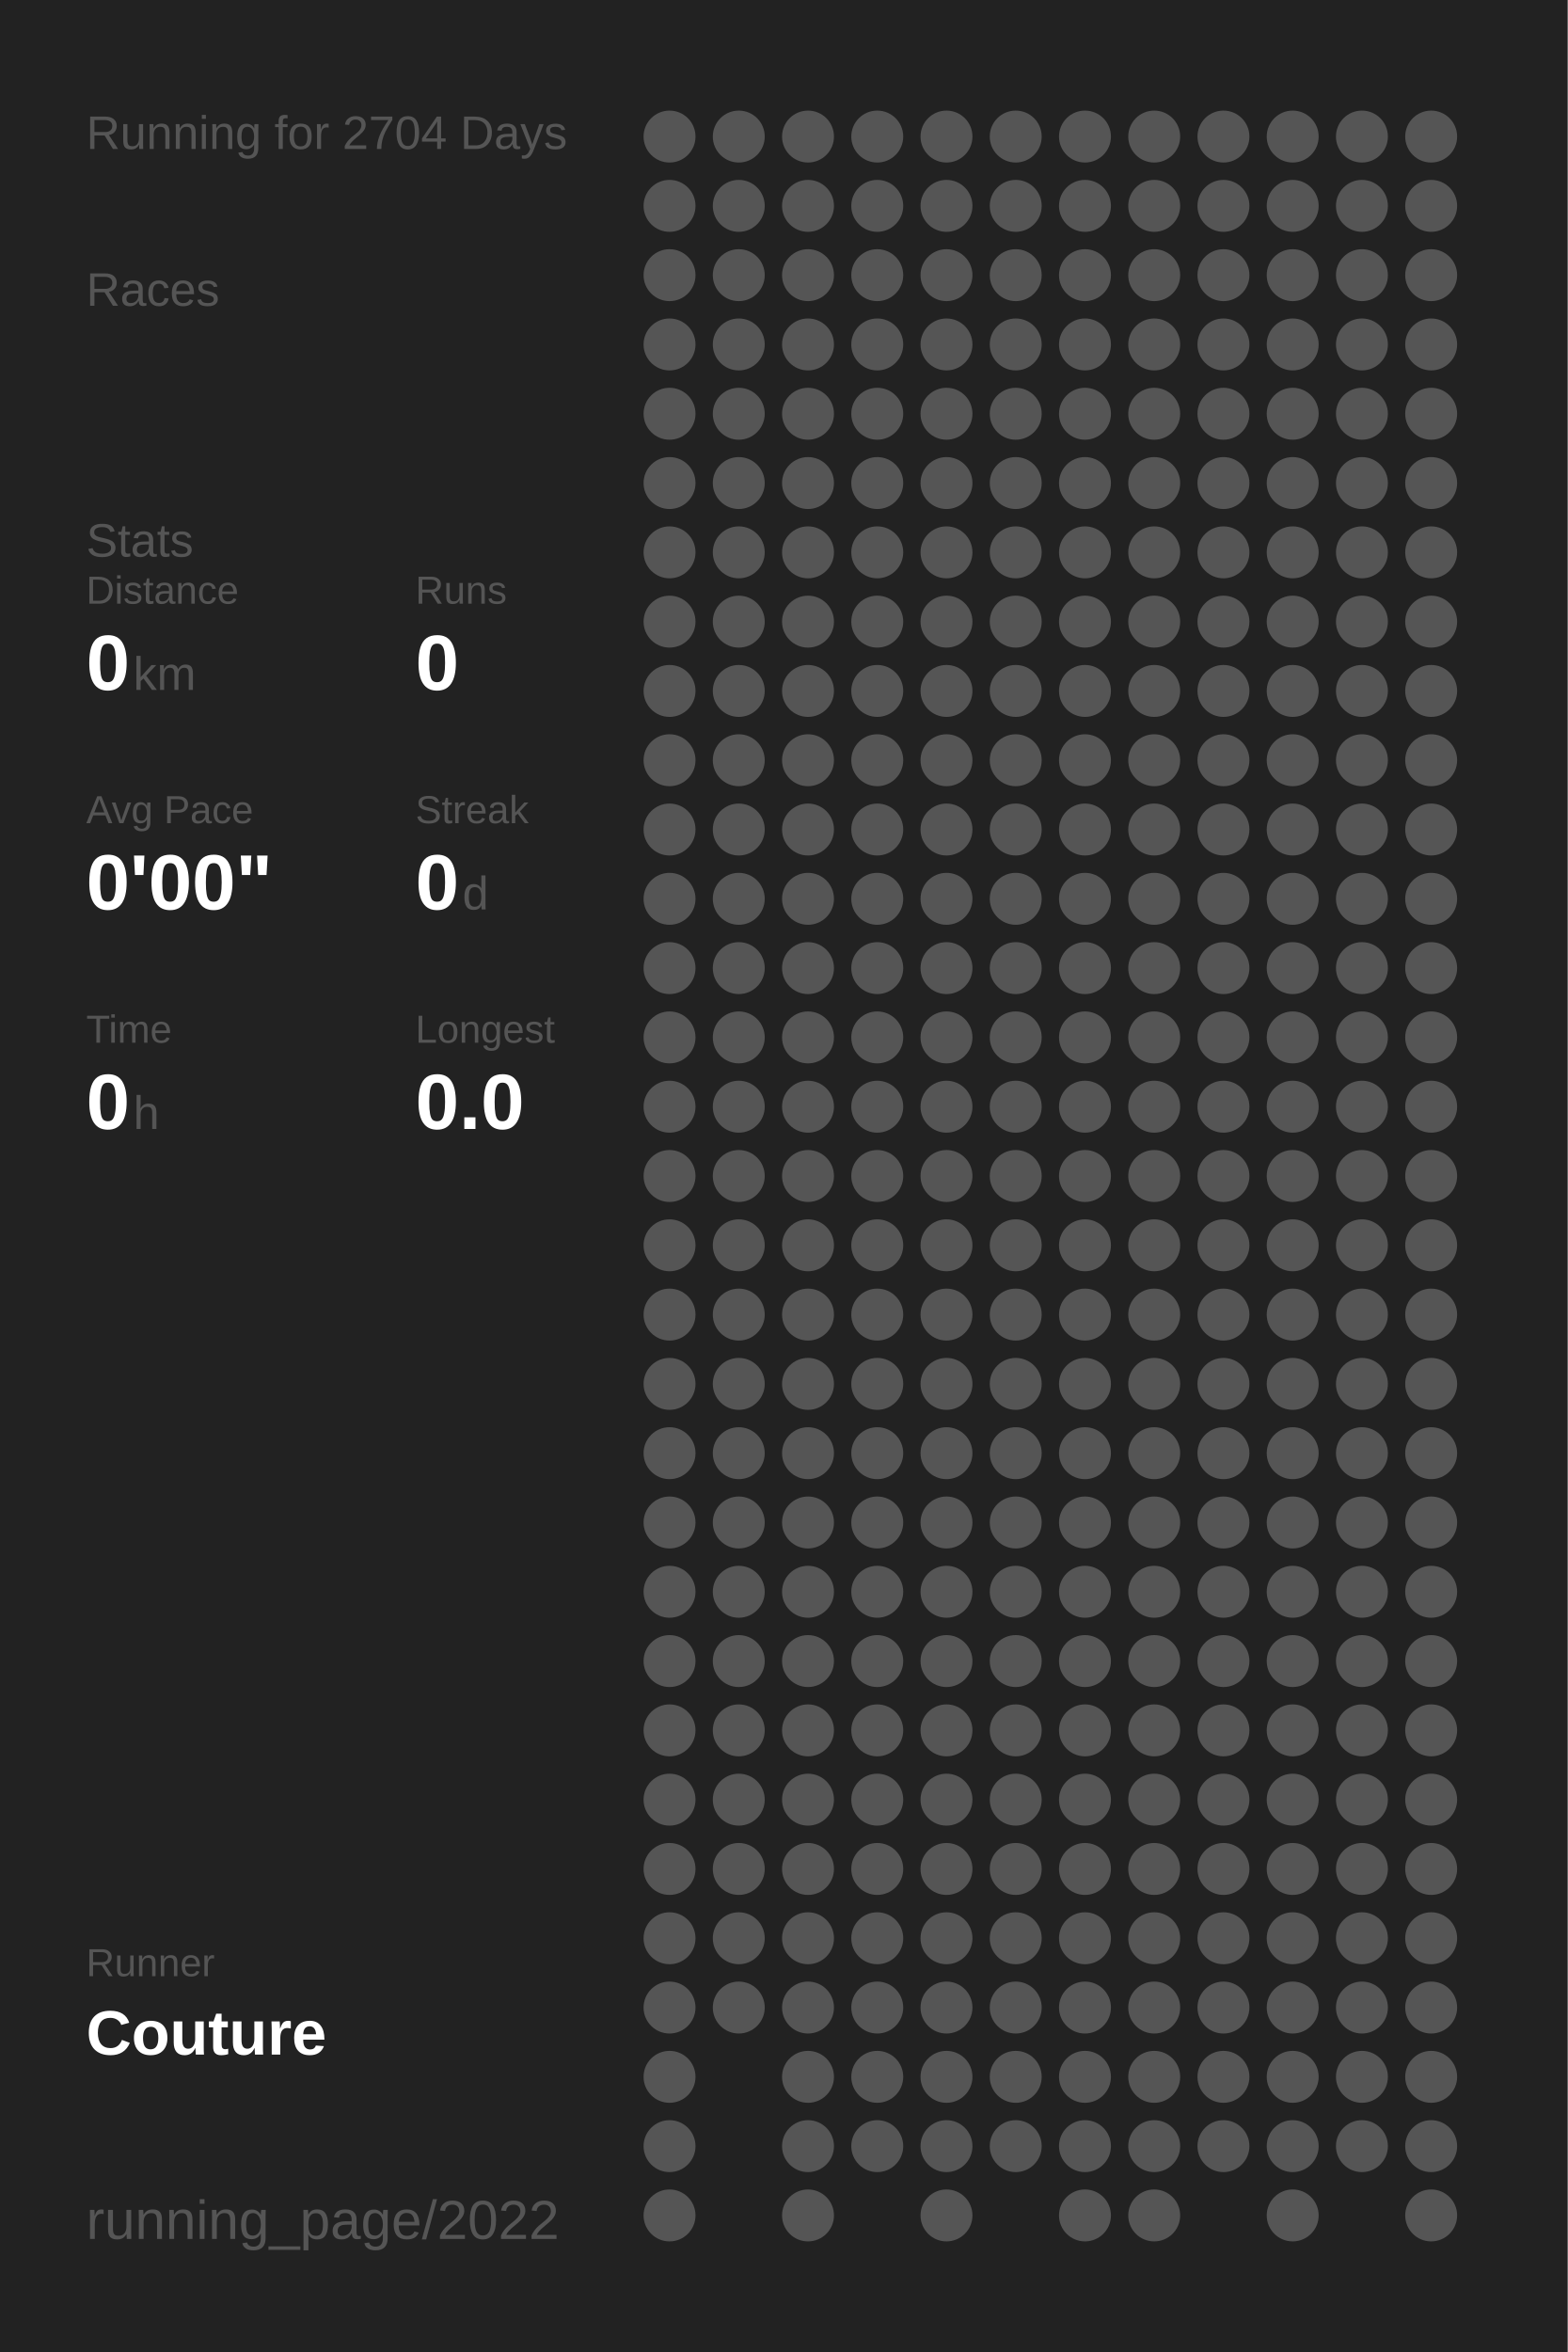
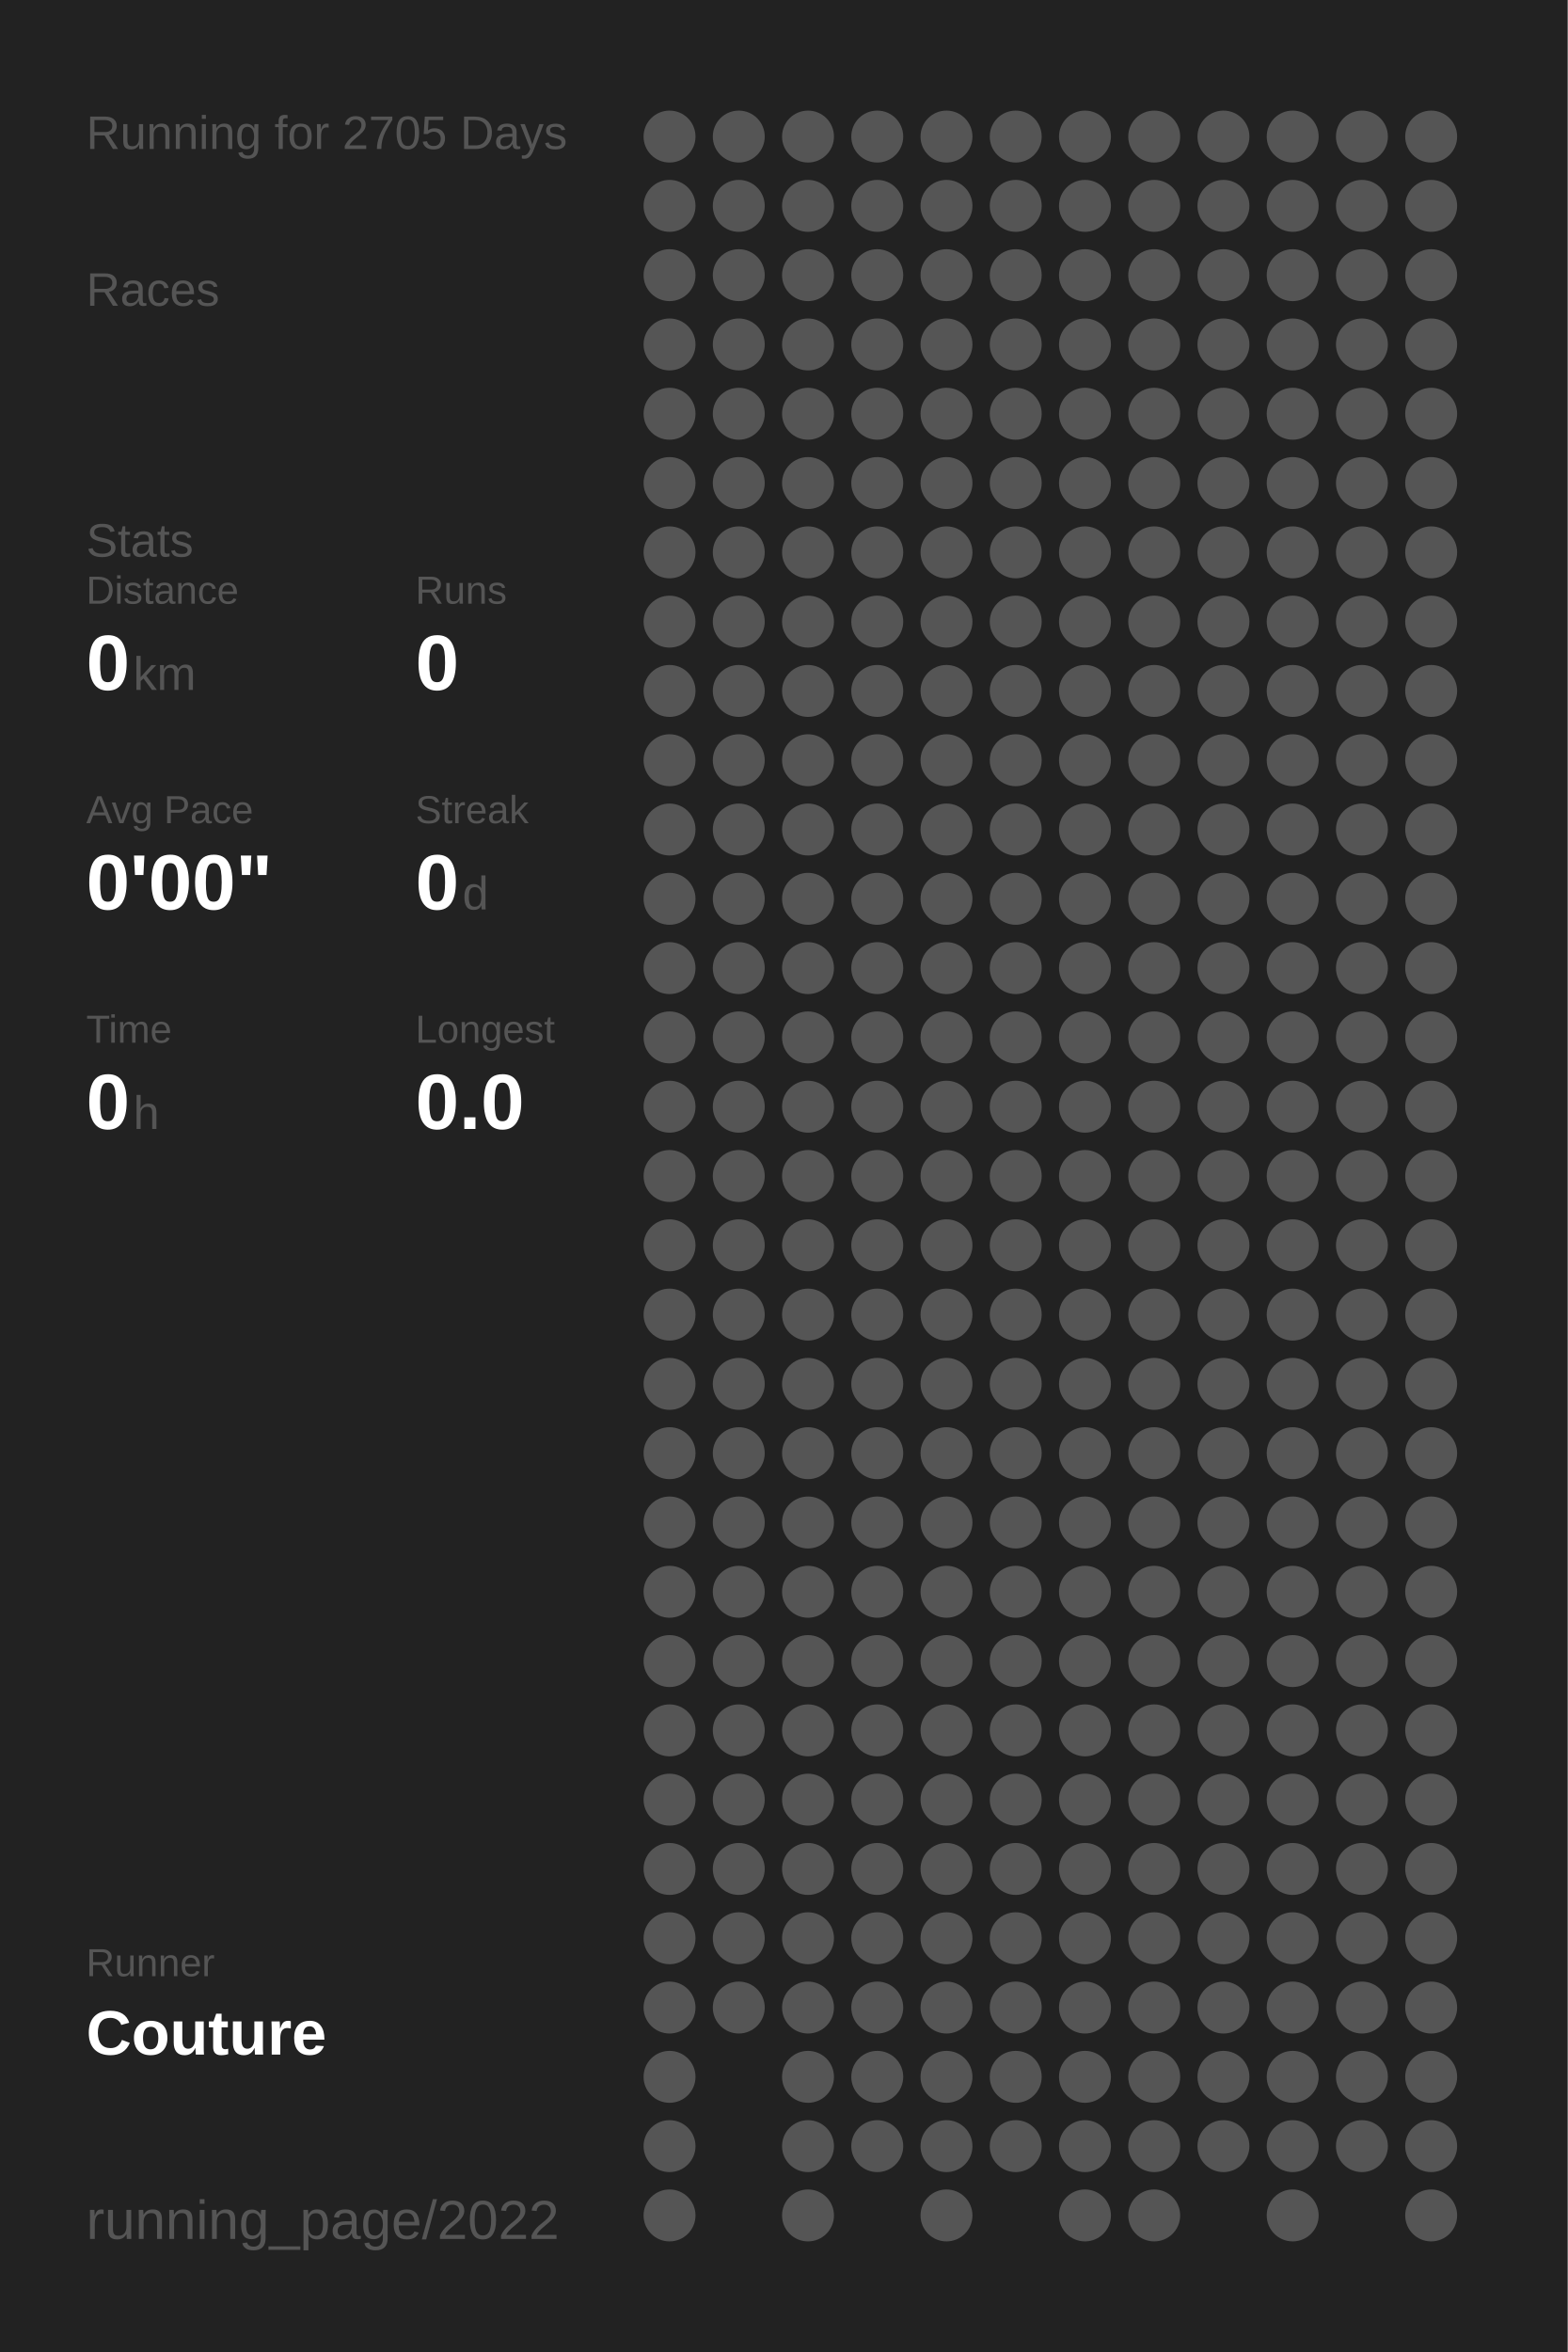
<svg xmlns="http://www.w3.org/2000/svg" baseProfile="full" height="300mm" version="1.1" viewBox="0,0,200,300" width="200mm">
  <defs />
  <rect fill="#222222" height="300" width="200" x="0" y="0" />
-   <text fill="#555555" style="font-size:6px; font-family:Arial;" x="11" y="19">Running for 2704 Days</text>
+   <text fill="#555555" style="font-size:6px; font-family:Arial;" x="11" y="19">Running for 2705 Days</text>
  <text fill="#555555" style="font-size:6px; font-family:Arial;" x="11" y="39">Races</text>
  <text fill="#555555" style="font-size:6px; font-family:Arial;" x="11" y="71">Stats</text>
  <text fill="#555555" style="font-size:5px; font-family:Arial;" x="11" y="77">Distance</text>
  <text fill="#FFFFFF" style="font-size:10px; font-family:Arial; font-weight:bold;" x="11" y="88">0</text>
  <text fill="#555555" style="font-size:6px; font-family:Arial;" x="17" y="88">km</text>
  <text fill="#555555" style="font-size:5px; font-family:Arial;" x="53" y="77">Runs</text>
  <text fill="#FFFFFF" style="font-size:10px; font-family:Arial; font-weight:bold;" x="53" y="88">0</text>
  <text fill="#555555" style="font-size:5px; font-family:Arial;" x="11" y="105">Avg Pace</text>
  <text fill="#FFFFFF" style="font-size:10px; font-family:Arial; font-weight:bold;" x="11" y="116">0'00"</text>
  <text fill="#555555" style="font-size:5px; font-family:Arial;" x="53" y="105">Streak</text>
  <text fill="#FFFFFF" style="font-size:10px; font-family:Arial; font-weight:bold;" x="53" y="116">0</text>
  <text fill="#555555" style="font-size:6px; font-family:Arial;" x="59" y="116">d</text>
  <text fill="#555555" style="font-size:5px; font-family:Arial;" x="11" y="133">Time</text>
  <text fill="#FFFFFF" style="font-size:10px; font-family:Arial; font-weight:bold;" x="11" y="144">0</text>
  <text fill="#555555" style="font-size:6px; font-family:Arial;" x="17" y="144">h</text>
  <text fill="#555555" style="font-size:5px; font-family:Arial;" x="53" y="133">Longest</text>
  <text fill="#FFFFFF" style="font-size:10px; font-family:Arial; font-weight:bold;" x="53" y="144">0.0</text>
  <text fill="#555555" style="font-size:5px; font-family:Arial;" x="11" y="252.065">Runner</text>
  <text fill="#FFFFFF" style="font-size:8px; font-family:Arial; font-weight:bold;" x="11" y="262.065">Couture</text>
  <text fill="#555555" style="font-size:7px; font-family:Arial;" x="11" y="285.581">running_page/2022</text>
  <circle cx="85.417" cy="17.419" fill="#555555" r="3.312" />
  <circle cx="85.417" cy="26.258" fill="#555555" r="3.312" />
  <circle cx="85.417" cy="35.097" fill="#555555" r="3.312" />
  <circle cx="85.417" cy="43.935" fill="#555555" r="3.312" />
  <circle cx="85.417" cy="52.774" fill="#555555" r="3.312" />
  <circle cx="85.417" cy="61.613" fill="#555555" r="3.312" />
  <circle cx="85.417" cy="70.452" fill="#555555" r="3.312" />
  <circle cx="85.417" cy="79.29" fill="#555555" r="3.312" />
  <circle cx="85.417" cy="88.129" fill="#555555" r="3.312" />
  <circle cx="85.417" cy="96.968" fill="#555555" r="3.312" />
  <circle cx="85.417" cy="105.806" fill="#555555" r="3.312" />
  <circle cx="85.417" cy="114.645" fill="#555555" r="3.312" />
  <circle cx="85.417" cy="123.484" fill="#555555" r="3.312" />
  <circle cx="85.417" cy="132.323" fill="#555555" r="3.312" />
  <circle cx="85.417" cy="141.161" fill="#555555" r="3.312" />
  <circle cx="85.417" cy="150" fill="#555555" r="3.312" />
  <circle cx="85.417" cy="158.839" fill="#555555" r="3.312" />
  <circle cx="85.417" cy="167.677" fill="#555555" r="3.312" />
  <circle cx="85.417" cy="176.516" fill="#555555" r="3.312" />
  <circle cx="85.417" cy="185.355" fill="#555555" r="3.312" />
  <circle cx="85.417" cy="194.194" fill="#555555" r="3.312" />
  <circle cx="85.417" cy="203.032" fill="#555555" r="3.312" />
  <circle cx="85.417" cy="211.871" fill="#555555" r="3.312" />
  <circle cx="85.417" cy="220.71" fill="#555555" r="3.312" />
  <circle cx="85.417" cy="229.548" fill="#555555" r="3.312" />
  <circle cx="85.417" cy="238.387" fill="#555555" r="3.312" />
  <circle cx="85.417" cy="247.226" fill="#555555" r="3.312" />
  <circle cx="85.417" cy="256.065" fill="#555555" r="3.312" />
  <circle cx="85.417" cy="264.903" fill="#555555" r="3.312" />
  <circle cx="85.417" cy="273.742" fill="#555555" r="3.312" />
  <circle cx="85.417" cy="282.581" fill="#555555" r="3.312" />
  <circle cx="94.25" cy="17.419" fill="#555555" r="3.312" />
  <circle cx="94.25" cy="26.258" fill="#555555" r="3.312" />
  <circle cx="94.25" cy="35.097" fill="#555555" r="3.312" />
  <circle cx="94.25" cy="43.935" fill="#555555" r="3.312" />
  <circle cx="94.25" cy="52.774" fill="#555555" r="3.312" />
  <circle cx="94.25" cy="61.613" fill="#555555" r="3.312" />
  <circle cx="94.25" cy="70.452" fill="#555555" r="3.312" />
  <circle cx="94.25" cy="79.29" fill="#555555" r="3.312" />
  <circle cx="94.25" cy="88.129" fill="#555555" r="3.312" />
  <circle cx="94.25" cy="96.968" fill="#555555" r="3.312" />
  <circle cx="94.25" cy="105.806" fill="#555555" r="3.312" />
  <circle cx="94.25" cy="114.645" fill="#555555" r="3.312" />
  <circle cx="94.25" cy="123.484" fill="#555555" r="3.312" />
  <circle cx="94.25" cy="132.323" fill="#555555" r="3.312" />
  <circle cx="94.25" cy="141.161" fill="#555555" r="3.312" />
  <circle cx="94.25" cy="150" fill="#555555" r="3.312" />
  <circle cx="94.25" cy="158.839" fill="#555555" r="3.312" />
  <circle cx="94.25" cy="167.677" fill="#555555" r="3.312" />
  <circle cx="94.25" cy="176.516" fill="#555555" r="3.312" />
  <circle cx="94.25" cy="185.355" fill="#555555" r="3.312" />
  <circle cx="94.25" cy="194.194" fill="#555555" r="3.312" />
  <circle cx="94.25" cy="203.032" fill="#555555" r="3.312" />
  <circle cx="94.25" cy="211.871" fill="#555555" r="3.312" />
  <circle cx="94.25" cy="220.71" fill="#555555" r="3.312" />
  <circle cx="94.25" cy="229.548" fill="#555555" r="3.312" />
  <circle cx="94.25" cy="238.387" fill="#555555" r="3.312" />
  <circle cx="94.25" cy="247.226" fill="#555555" r="3.312" />
  <circle cx="94.25" cy="256.065" fill="#555555" r="3.312" />
  <circle cx="103.083" cy="17.419" fill="#555555" r="3.312" />
  <circle cx="103.083" cy="26.258" fill="#555555" r="3.312" />
  <circle cx="103.083" cy="35.097" fill="#555555" r="3.312" />
  <circle cx="103.083" cy="43.935" fill="#555555" r="3.312" />
  <circle cx="103.083" cy="52.774" fill="#555555" r="3.312" />
  <circle cx="103.083" cy="61.613" fill="#555555" r="3.312" />
  <circle cx="103.083" cy="70.452" fill="#555555" r="3.312" />
  <circle cx="103.083" cy="79.29" fill="#555555" r="3.312" />
  <circle cx="103.083" cy="88.129" fill="#555555" r="3.312" />
  <circle cx="103.083" cy="96.968" fill="#555555" r="3.312" />
  <circle cx="103.083" cy="105.806" fill="#555555" r="3.312" />
  <circle cx="103.083" cy="114.645" fill="#555555" r="3.312" />
  <circle cx="103.083" cy="123.484" fill="#555555" r="3.312" />
  <circle cx="103.083" cy="132.323" fill="#555555" r="3.312" />
  <circle cx="103.083" cy="141.161" fill="#555555" r="3.312" />
  <circle cx="103.083" cy="150" fill="#555555" r="3.312" />
  <circle cx="103.083" cy="158.839" fill="#555555" r="3.312" />
  <circle cx="103.083" cy="167.677" fill="#555555" r="3.312" />
  <circle cx="103.083" cy="176.516" fill="#555555" r="3.312" />
  <circle cx="103.083" cy="185.355" fill="#555555" r="3.312" />
  <circle cx="103.083" cy="194.194" fill="#555555" r="3.312" />
  <circle cx="103.083" cy="203.032" fill="#555555" r="3.312" />
  <circle cx="103.083" cy="211.871" fill="#555555" r="3.312" />
  <circle cx="103.083" cy="220.71" fill="#555555" r="3.312" />
  <circle cx="103.083" cy="229.548" fill="#555555" r="3.312" />
  <circle cx="103.083" cy="238.387" fill="#555555" r="3.312" />
  <circle cx="103.083" cy="247.226" fill="#555555" r="3.312" />
  <circle cx="103.083" cy="256.065" fill="#555555" r="3.312" />
  <circle cx="103.083" cy="264.903" fill="#555555" r="3.312" />
  <circle cx="103.083" cy="273.742" fill="#555555" r="3.312" />
  <circle cx="103.083" cy="282.581" fill="#555555" r="3.312" />
  <circle cx="111.917" cy="17.419" fill="#555555" r="3.312" />
  <circle cx="111.917" cy="26.258" fill="#555555" r="3.312" />
  <circle cx="111.917" cy="35.097" fill="#555555" r="3.312" />
  <circle cx="111.917" cy="43.935" fill="#555555" r="3.312" />
  <circle cx="111.917" cy="52.774" fill="#555555" r="3.312" />
  <circle cx="111.917" cy="61.613" fill="#555555" r="3.312" />
  <circle cx="111.917" cy="70.452" fill="#555555" r="3.312" />
  <circle cx="111.917" cy="79.29" fill="#555555" r="3.312" />
  <circle cx="111.917" cy="88.129" fill="#555555" r="3.312" />
  <circle cx="111.917" cy="96.968" fill="#555555" r="3.312" />
  <circle cx="111.917" cy="105.806" fill="#555555" r="3.312" />
  <circle cx="111.917" cy="114.645" fill="#555555" r="3.312" />
  <circle cx="111.917" cy="123.484" fill="#555555" r="3.312" />
  <circle cx="111.917" cy="132.323" fill="#555555" r="3.312" />
  <circle cx="111.917" cy="141.161" fill="#555555" r="3.312" />
  <circle cx="111.917" cy="150" fill="#555555" r="3.312" />
  <circle cx="111.917" cy="158.839" fill="#555555" r="3.312" />
  <circle cx="111.917" cy="167.677" fill="#555555" r="3.312" />
  <circle cx="111.917" cy="176.516" fill="#555555" r="3.312" />
  <circle cx="111.917" cy="185.355" fill="#555555" r="3.312" />
  <circle cx="111.917" cy="194.194" fill="#555555" r="3.312" />
  <circle cx="111.917" cy="203.032" fill="#555555" r="3.312" />
  <circle cx="111.917" cy="211.871" fill="#555555" r="3.312" />
  <circle cx="111.917" cy="220.71" fill="#555555" r="3.312" />
  <circle cx="111.917" cy="229.548" fill="#555555" r="3.312" />
  <circle cx="111.917" cy="238.387" fill="#555555" r="3.312" />
  <circle cx="111.917" cy="247.226" fill="#555555" r="3.312" />
  <circle cx="111.917" cy="256.065" fill="#555555" r="3.312" />
  <circle cx="111.917" cy="264.903" fill="#555555" r="3.312" />
  <circle cx="111.917" cy="273.742" fill="#555555" r="3.312" />
  <circle cx="120.75" cy="17.419" fill="#555555" r="3.312" />
  <circle cx="120.75" cy="26.258" fill="#555555" r="3.312" />
  <circle cx="120.75" cy="35.097" fill="#555555" r="3.312" />
  <circle cx="120.75" cy="43.935" fill="#555555" r="3.312" />
  <circle cx="120.75" cy="52.774" fill="#555555" r="3.312" />
  <circle cx="120.75" cy="61.613" fill="#555555" r="3.312" />
  <circle cx="120.75" cy="70.452" fill="#555555" r="3.312" />
  <circle cx="120.75" cy="79.29" fill="#555555" r="3.312" />
  <circle cx="120.75" cy="88.129" fill="#555555" r="3.312" />
  <circle cx="120.75" cy="96.968" fill="#555555" r="3.312" />
  <circle cx="120.75" cy="105.806" fill="#555555" r="3.312" />
  <circle cx="120.75" cy="114.645" fill="#555555" r="3.312" />
  <circle cx="120.75" cy="123.484" fill="#555555" r="3.312" />
  <circle cx="120.75" cy="132.323" fill="#555555" r="3.312" />
  <circle cx="120.75" cy="141.161" fill="#555555" r="3.312" />
  <circle cx="120.75" cy="150" fill="#555555" r="3.312" />
  <circle cx="120.75" cy="158.839" fill="#555555" r="3.312" />
  <circle cx="120.75" cy="167.677" fill="#555555" r="3.312" />
  <circle cx="120.75" cy="176.516" fill="#555555" r="3.312" />
  <circle cx="120.75" cy="185.355" fill="#555555" r="3.312" />
  <circle cx="120.75" cy="194.194" fill="#555555" r="3.312" />
  <circle cx="120.75" cy="203.032" fill="#555555" r="3.312" />
  <circle cx="120.75" cy="211.871" fill="#555555" r="3.312" />
  <circle cx="120.75" cy="220.71" fill="#555555" r="3.312" />
  <circle cx="120.75" cy="229.548" fill="#555555" r="3.312" />
  <circle cx="120.75" cy="238.387" fill="#555555" r="3.312" />
  <circle cx="120.75" cy="247.226" fill="#555555" r="3.312" />
  <circle cx="120.75" cy="256.065" fill="#555555" r="3.312" />
  <circle cx="120.75" cy="264.903" fill="#555555" r="3.312" />
  <circle cx="120.75" cy="273.742" fill="#555555" r="3.312" />
  <circle cx="120.75" cy="282.581" fill="#555555" r="3.312" />
  <circle cx="129.583" cy="17.419" fill="#555555" r="3.312" />
  <circle cx="129.583" cy="26.258" fill="#555555" r="3.312" />
  <circle cx="129.583" cy="35.097" fill="#555555" r="3.312" />
  <circle cx="129.583" cy="43.935" fill="#555555" r="3.312" />
  <circle cx="129.583" cy="52.774" fill="#555555" r="3.312" />
  <circle cx="129.583" cy="61.613" fill="#555555" r="3.312" />
  <circle cx="129.583" cy="70.452" fill="#555555" r="3.312" />
  <circle cx="129.583" cy="79.29" fill="#555555" r="3.312" />
  <circle cx="129.583" cy="88.129" fill="#555555" r="3.312" />
  <circle cx="129.583" cy="96.968" fill="#555555" r="3.312" />
  <circle cx="129.583" cy="105.806" fill="#555555" r="3.312" />
  <circle cx="129.583" cy="114.645" fill="#555555" r="3.312" />
  <circle cx="129.583" cy="123.484" fill="#555555" r="3.312" />
  <circle cx="129.583" cy="132.323" fill="#555555" r="3.312" />
  <circle cx="129.583" cy="141.161" fill="#555555" r="3.312" />
  <circle cx="129.583" cy="150" fill="#555555" r="3.312" />
  <circle cx="129.583" cy="158.839" fill="#555555" r="3.312" />
  <circle cx="129.583" cy="167.677" fill="#555555" r="3.312" />
  <circle cx="129.583" cy="176.516" fill="#555555" r="3.312" />
  <circle cx="129.583" cy="185.355" fill="#555555" r="3.312" />
  <circle cx="129.583" cy="194.194" fill="#555555" r="3.312" />
  <circle cx="129.583" cy="203.032" fill="#555555" r="3.312" />
  <circle cx="129.583" cy="211.871" fill="#555555" r="3.312" />
  <circle cx="129.583" cy="220.71" fill="#555555" r="3.312" />
  <circle cx="129.583" cy="229.548" fill="#555555" r="3.312" />
  <circle cx="129.583" cy="238.387" fill="#555555" r="3.312" />
  <circle cx="129.583" cy="247.226" fill="#555555" r="3.312" />
  <circle cx="129.583" cy="256.065" fill="#555555" r="3.312" />
  <circle cx="129.583" cy="264.903" fill="#555555" r="3.312" />
  <circle cx="129.583" cy="273.742" fill="#555555" r="3.312" />
  <circle cx="138.417" cy="17.419" fill="#555555" r="3.312" />
  <circle cx="138.417" cy="26.258" fill="#555555" r="3.312" />
  <circle cx="138.417" cy="35.097" fill="#555555" r="3.312" />
  <circle cx="138.417" cy="43.935" fill="#555555" r="3.312" />
  <circle cx="138.417" cy="52.774" fill="#555555" r="3.312" />
  <circle cx="138.417" cy="61.613" fill="#555555" r="3.312" />
  <circle cx="138.417" cy="70.452" fill="#555555" r="3.312" />
  <circle cx="138.417" cy="79.29" fill="#555555" r="3.312" />
  <circle cx="138.417" cy="88.129" fill="#555555" r="3.312" />
  <circle cx="138.417" cy="96.968" fill="#555555" r="3.312" />
  <circle cx="138.417" cy="105.806" fill="#555555" r="3.312" />
  <circle cx="138.417" cy="114.645" fill="#555555" r="3.312" />
  <circle cx="138.417" cy="123.484" fill="#555555" r="3.312" />
  <circle cx="138.417" cy="132.323" fill="#555555" r="3.312" />
  <circle cx="138.417" cy="141.161" fill="#555555" r="3.312" />
  <circle cx="138.417" cy="150" fill="#555555" r="3.312" />
  <circle cx="138.417" cy="158.839" fill="#555555" r="3.312" />
  <circle cx="138.417" cy="167.677" fill="#555555" r="3.312" />
  <circle cx="138.417" cy="176.516" fill="#555555" r="3.312" />
  <circle cx="138.417" cy="185.355" fill="#555555" r="3.312" />
  <circle cx="138.417" cy="194.194" fill="#555555" r="3.312" />
  <circle cx="138.417" cy="203.032" fill="#555555" r="3.312" />
  <circle cx="138.417" cy="211.871" fill="#555555" r="3.312" />
  <circle cx="138.417" cy="220.71" fill="#555555" r="3.312" />
  <circle cx="138.417" cy="229.548" fill="#555555" r="3.312" />
  <circle cx="138.417" cy="238.387" fill="#555555" r="3.312" />
  <circle cx="138.417" cy="247.226" fill="#555555" r="3.312" />
  <circle cx="138.417" cy="256.065" fill="#555555" r="3.312" />
  <circle cx="138.417" cy="264.903" fill="#555555" r="3.312" />
  <circle cx="138.417" cy="273.742" fill="#555555" r="3.312" />
  <circle cx="138.417" cy="282.581" fill="#555555" r="3.312" />
  <circle cx="147.25" cy="17.419" fill="#555555" r="3.312" />
  <circle cx="147.25" cy="26.258" fill="#555555" r="3.312" />
  <circle cx="147.25" cy="35.097" fill="#555555" r="3.312" />
  <circle cx="147.25" cy="43.935" fill="#555555" r="3.312" />
  <circle cx="147.25" cy="52.774" fill="#555555" r="3.312" />
  <circle cx="147.25" cy="61.613" fill="#555555" r="3.312" />
  <circle cx="147.25" cy="70.452" fill="#555555" r="3.312" />
  <circle cx="147.25" cy="79.29" fill="#555555" r="3.312" />
  <circle cx="147.25" cy="88.129" fill="#555555" r="3.312" />
  <circle cx="147.25" cy="96.968" fill="#555555" r="3.312" />
  <circle cx="147.25" cy="105.806" fill="#555555" r="3.312" />
  <circle cx="147.25" cy="114.645" fill="#555555" r="3.312" />
  <circle cx="147.25" cy="123.484" fill="#555555" r="3.312" />
  <circle cx="147.25" cy="132.323" fill="#555555" r="3.312" />
  <circle cx="147.25" cy="141.161" fill="#555555" r="3.312" />
  <circle cx="147.25" cy="150" fill="#555555" r="3.312" />
  <circle cx="147.25" cy="158.839" fill="#555555" r="3.312" />
  <circle cx="147.25" cy="167.677" fill="#555555" r="3.312" />
  <circle cx="147.25" cy="176.516" fill="#555555" r="3.312" />
  <circle cx="147.25" cy="185.355" fill="#555555" r="3.312" />
  <circle cx="147.25" cy="194.194" fill="#555555" r="3.312" />
  <circle cx="147.25" cy="203.032" fill="#555555" r="3.312" />
  <circle cx="147.25" cy="211.871" fill="#555555" r="3.312" />
  <circle cx="147.25" cy="220.71" fill="#555555" r="3.312" />
  <circle cx="147.25" cy="229.548" fill="#555555" r="3.312" />
  <circle cx="147.25" cy="238.387" fill="#555555" r="3.312" />
  <circle cx="147.25" cy="247.226" fill="#555555" r="3.312" />
  <circle cx="147.25" cy="256.065" fill="#555555" r="3.312" />
  <circle cx="147.25" cy="264.903" fill="#555555" r="3.312" />
  <circle cx="147.25" cy="273.742" fill="#555555" r="3.312" />
  <circle cx="147.25" cy="282.581" fill="#555555" r="3.312" />
  <circle cx="156.083" cy="17.419" fill="#555555" r="3.312" />
  <circle cx="156.083" cy="26.258" fill="#555555" r="3.312" />
  <circle cx="156.083" cy="35.097" fill="#555555" r="3.312" />
  <circle cx="156.083" cy="43.935" fill="#555555" r="3.312" />
  <circle cx="156.083" cy="52.774" fill="#555555" r="3.312" />
  <circle cx="156.083" cy="61.613" fill="#555555" r="3.312" />
  <circle cx="156.083" cy="70.452" fill="#555555" r="3.312" />
  <circle cx="156.083" cy="79.29" fill="#555555" r="3.312" />
  <circle cx="156.083" cy="88.129" fill="#555555" r="3.312" />
  <circle cx="156.083" cy="96.968" fill="#555555" r="3.312" />
  <circle cx="156.083" cy="105.806" fill="#555555" r="3.312" />
  <circle cx="156.083" cy="114.645" fill="#555555" r="3.312" />
  <circle cx="156.083" cy="123.484" fill="#555555" r="3.312" />
  <circle cx="156.083" cy="132.323" fill="#555555" r="3.312" />
  <circle cx="156.083" cy="141.161" fill="#555555" r="3.312" />
  <circle cx="156.083" cy="150" fill="#555555" r="3.312" />
  <circle cx="156.083" cy="158.839" fill="#555555" r="3.312" />
  <circle cx="156.083" cy="167.677" fill="#555555" r="3.312" />
  <circle cx="156.083" cy="176.516" fill="#555555" r="3.312" />
  <circle cx="156.083" cy="185.355" fill="#555555" r="3.312" />
  <circle cx="156.083" cy="194.194" fill="#555555" r="3.312" />
  <circle cx="156.083" cy="203.032" fill="#555555" r="3.312" />
  <circle cx="156.083" cy="211.871" fill="#555555" r="3.312" />
  <circle cx="156.083" cy="220.71" fill="#555555" r="3.312" />
  <circle cx="156.083" cy="229.548" fill="#555555" r="3.312" />
  <circle cx="156.083" cy="238.387" fill="#555555" r="3.312" />
  <circle cx="156.083" cy="247.226" fill="#555555" r="3.312" />
  <circle cx="156.083" cy="256.065" fill="#555555" r="3.312" />
  <circle cx="156.083" cy="264.903" fill="#555555" r="3.312" />
  <circle cx="156.083" cy="273.742" fill="#555555" r="3.312" />
  <circle cx="164.917" cy="17.419" fill="#555555" r="3.312" />
  <circle cx="164.917" cy="26.258" fill="#555555" r="3.312" />
  <circle cx="164.917" cy="35.097" fill="#555555" r="3.312" />
  <circle cx="164.917" cy="43.935" fill="#555555" r="3.312" />
  <circle cx="164.917" cy="52.774" fill="#555555" r="3.312" />
  <circle cx="164.917" cy="61.613" fill="#555555" r="3.312" />
  <circle cx="164.917" cy="70.452" fill="#555555" r="3.312" />
  <circle cx="164.917" cy="79.29" fill="#555555" r="3.312" />
  <circle cx="164.917" cy="88.129" fill="#555555" r="3.312" />
  <circle cx="164.917" cy="96.968" fill="#555555" r="3.312" />
  <circle cx="164.917" cy="105.806" fill="#555555" r="3.312" />
  <circle cx="164.917" cy="114.645" fill="#555555" r="3.312" />
  <circle cx="164.917" cy="123.484" fill="#555555" r="3.312" />
  <circle cx="164.917" cy="132.323" fill="#555555" r="3.312" />
  <circle cx="164.917" cy="141.161" fill="#555555" r="3.312" />
  <circle cx="164.917" cy="150" fill="#555555" r="3.312" />
  <circle cx="164.917" cy="158.839" fill="#555555" r="3.312" />
  <circle cx="164.917" cy="167.677" fill="#555555" r="3.312" />
  <circle cx="164.917" cy="176.516" fill="#555555" r="3.312" />
  <circle cx="164.917" cy="185.355" fill="#555555" r="3.312" />
  <circle cx="164.917" cy="194.194" fill="#555555" r="3.312" />
  <circle cx="164.917" cy="203.032" fill="#555555" r="3.312" />
  <circle cx="164.917" cy="211.871" fill="#555555" r="3.312" />
  <circle cx="164.917" cy="220.71" fill="#555555" r="3.312" />
  <circle cx="164.917" cy="229.548" fill="#555555" r="3.312" />
  <circle cx="164.917" cy="238.387" fill="#555555" r="3.312" />
  <circle cx="164.917" cy="247.226" fill="#555555" r="3.312" />
  <circle cx="164.917" cy="256.065" fill="#555555" r="3.312" />
  <circle cx="164.917" cy="264.903" fill="#555555" r="3.312" />
  <circle cx="164.917" cy="273.742" fill="#555555" r="3.312" />
  <circle cx="164.917" cy="282.581" fill="#555555" r="3.312" />
  <circle cx="173.75" cy="17.419" fill="#555555" r="3.312" />
  <circle cx="173.75" cy="26.258" fill="#555555" r="3.312" />
  <circle cx="173.75" cy="35.097" fill="#555555" r="3.312" />
  <circle cx="173.75" cy="43.935" fill="#555555" r="3.312" />
  <circle cx="173.75" cy="52.774" fill="#555555" r="3.312" />
  <circle cx="173.75" cy="61.613" fill="#555555" r="3.312" />
  <circle cx="173.75" cy="70.452" fill="#555555" r="3.312" />
  <circle cx="173.75" cy="79.29" fill="#555555" r="3.312" />
  <circle cx="173.75" cy="88.129" fill="#555555" r="3.312" />
  <circle cx="173.75" cy="96.968" fill="#555555" r="3.312" />
  <circle cx="173.75" cy="105.806" fill="#555555" r="3.312" />
  <circle cx="173.75" cy="114.645" fill="#555555" r="3.312" />
  <circle cx="173.75" cy="123.484" fill="#555555" r="3.312" />
  <circle cx="173.75" cy="132.323" fill="#555555" r="3.312" />
  <circle cx="173.75" cy="141.161" fill="#555555" r="3.312" />
  <circle cx="173.75" cy="150" fill="#555555" r="3.312" />
  <circle cx="173.75" cy="158.839" fill="#555555" r="3.312" />
  <circle cx="173.75" cy="167.677" fill="#555555" r="3.312" />
  <circle cx="173.75" cy="176.516" fill="#555555" r="3.312" />
  <circle cx="173.75" cy="185.355" fill="#555555" r="3.312" />
  <circle cx="173.75" cy="194.194" fill="#555555" r="3.312" />
  <circle cx="173.75" cy="203.032" fill="#555555" r="3.312" />
  <circle cx="173.75" cy="211.871" fill="#555555" r="3.312" />
  <circle cx="173.75" cy="220.71" fill="#555555" r="3.312" />
  <circle cx="173.75" cy="229.548" fill="#555555" r="3.312" />
  <circle cx="173.75" cy="238.387" fill="#555555" r="3.312" />
  <circle cx="173.75" cy="247.226" fill="#555555" r="3.312" />
  <circle cx="173.75" cy="256.065" fill="#555555" r="3.312" />
  <circle cx="173.75" cy="264.903" fill="#555555" r="3.312" />
  <circle cx="173.75" cy="273.742" fill="#555555" r="3.312" />
  <circle cx="182.583" cy="17.419" fill="#555555" r="3.312" />
  <circle cx="182.583" cy="26.258" fill="#555555" r="3.312" />
  <circle cx="182.583" cy="35.097" fill="#555555" r="3.312" />
  <circle cx="182.583" cy="43.935" fill="#555555" r="3.312" />
  <circle cx="182.583" cy="52.774" fill="#555555" r="3.312" />
  <circle cx="182.583" cy="61.613" fill="#555555" r="3.312" />
  <circle cx="182.583" cy="70.452" fill="#555555" r="3.312" />
  <circle cx="182.583" cy="79.29" fill="#555555" r="3.312" />
  <circle cx="182.583" cy="88.129" fill="#555555" r="3.312" />
  <circle cx="182.583" cy="96.968" fill="#555555" r="3.312" />
  <circle cx="182.583" cy="105.806" fill="#555555" r="3.312" />
  <circle cx="182.583" cy="114.645" fill="#555555" r="3.312" />
  <circle cx="182.583" cy="123.484" fill="#555555" r="3.312" />
  <circle cx="182.583" cy="132.323" fill="#555555" r="3.312" />
  <circle cx="182.583" cy="141.161" fill="#555555" r="3.312" />
  <circle cx="182.583" cy="150" fill="#555555" r="3.312" />
  <circle cx="182.583" cy="158.839" fill="#555555" r="3.312" />
  <circle cx="182.583" cy="167.677" fill="#555555" r="3.312" />
  <circle cx="182.583" cy="176.516" fill="#555555" r="3.312" />
  <circle cx="182.583" cy="185.355" fill="#555555" r="3.312" />
  <circle cx="182.583" cy="194.194" fill="#555555" r="3.312" />
  <circle cx="182.583" cy="203.032" fill="#555555" r="3.312" />
  <circle cx="182.583" cy="211.871" fill="#555555" r="3.312" />
  <circle cx="182.583" cy="220.71" fill="#555555" r="3.312" />
  <circle cx="182.583" cy="229.548" fill="#555555" r="3.312" />
  <circle cx="182.583" cy="238.387" fill="#555555" r="3.312" />
  <circle cx="182.583" cy="247.226" fill="#555555" r="3.312" />
  <circle cx="182.583" cy="256.065" fill="#555555" r="3.312" />
  <circle cx="182.583" cy="264.903" fill="#555555" r="3.312" />
  <circle cx="182.583" cy="273.742" fill="#555555" r="3.312" />
  <circle cx="182.583" cy="282.581" fill="#555555" r="3.312" />
</svg>
